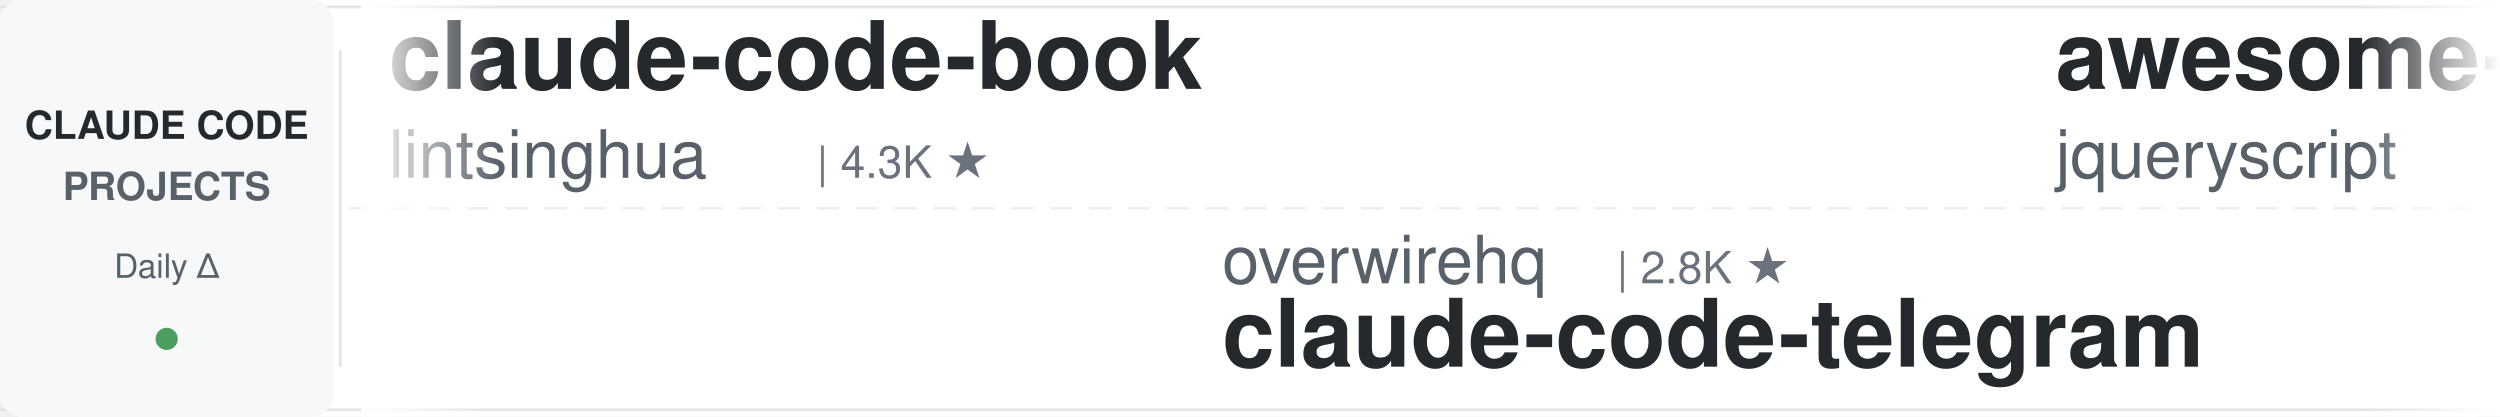
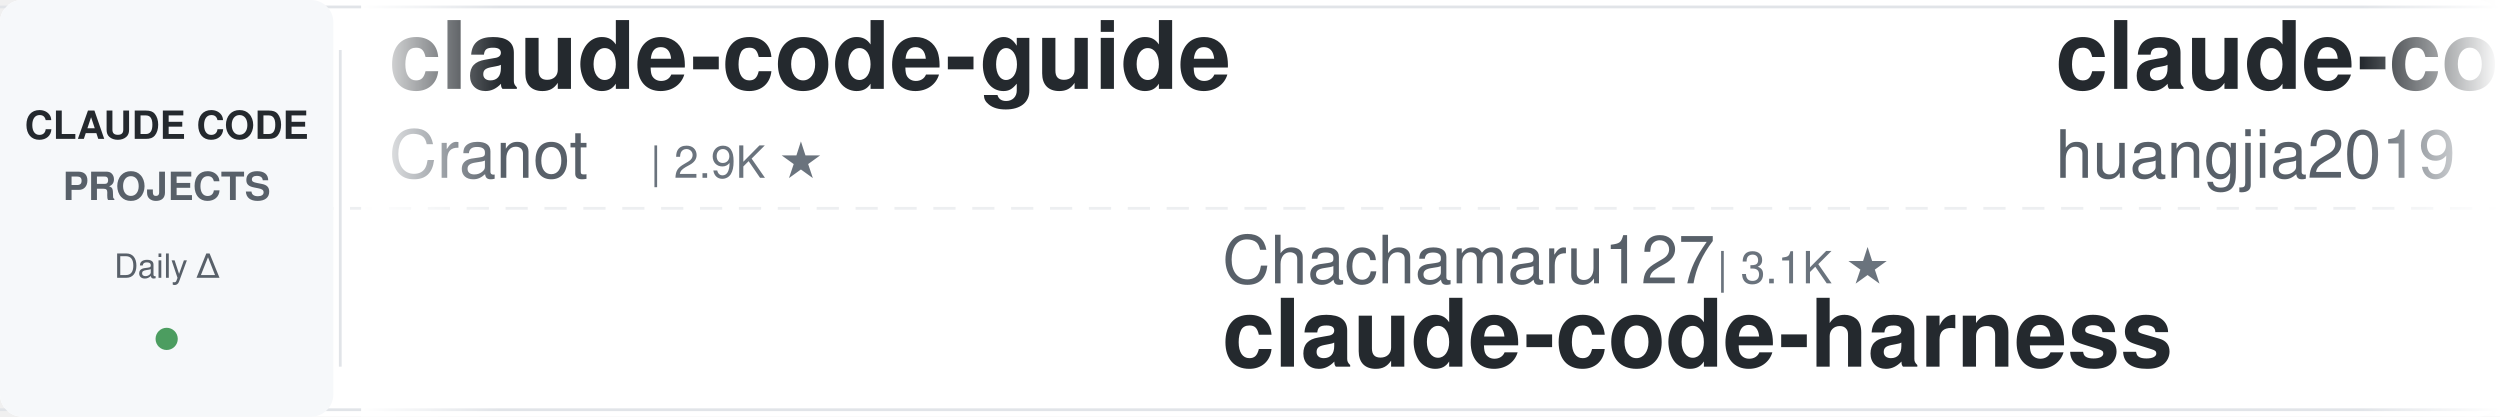
<svg xmlns="http://www.w3.org/2000/svg" width="900" height="150">
  <defs>
    <linearGradient id="leftFade" x1="0%" y1="0%" x2="100%" y2="0%">
      <stop offset="0%" style="stop-color:#ffffff;stop-opacity:1" />
      <stop offset="100%" style="stop-color:#ffffff;stop-opacity:0" />
    </linearGradient>
    <linearGradient id="rightFade" x1="0%" y1="0%" x2="100%" y2="0%">
      <stop offset="0%" style="stop-color:#ffffff;stop-opacity:0" />
      <stop offset="100%" style="stop-color:#ffffff;stop-opacity:1" />
    </linearGradient>
  </defs>
  <rect width="900" height="150" fill="#ffffff" rx="8" />
  <rect x="0" y="2" width="900" height="1" fill="#e1e4e8" />
  <rect x="0" y="147" width="900" height="1" fill="#e1e4e8" />
  <line x1="0" y1="75" x2="900" y2="75" stroke="#e1e4e8" stroke-width="1" stroke-dasharray="8 6" opacity="0.6" />
  <rect x="0" y="0" width="120" height="150" fill="#f6f8fa" rx="8" />
  <text x="60" y="50" font-family="-apple-system, BlinkMacSystemFont, 'Segoe UI', Helvetica, Arial, sans-serif" font-size="14" font-weight="600" fill="#24292e" text-anchor="middle">CLAUDE CODE</text>
  <text x="60" y="72" font-family="-apple-system, BlinkMacSystemFont, 'Segoe UI', Helvetica, Arial, sans-serif" font-size="14" font-weight="600" fill="#586069" text-anchor="middle">PROJECTS</text>
  <text x="60" y="100" font-family="-apple-system, BlinkMacSystemFont, 'Segoe UI', Helvetica, Arial, sans-serif" font-size="12" font-weight="500" fill="#586069" text-anchor="middle">Daily Δ</text>
  <circle cx="60" cy="122" r="4" fill="#22863a" opacity="0.8" />
  <rect x="122" y="18" width="1" height="114" fill="#e1e4e8" />
  <clipPath id="tickerClip">
    <rect x="130" y="0" width="770" height="150" />
  </clipPath>
  <g clip-path="url(#tickerClip)">
    <g id="tickerItems">
      <animateTransform attributeName="transform" attributeType="XML" type="translate" from="0 0" to="-3000 0" dur="54s" repeatCount="indefinite" />
      <g transform="translate(0, 0)">
-         <text x="140" y="32" font-family="-apple-system, BlinkMacSystemFont, 'Segoe UI', Helvetica, Arial, sans-serif" font-size="34" font-weight="600" fill="#24292e">claude-code-book</text>
-         <text x="140" y="64" font-family="-apple-system, BlinkMacSystemFont, 'Segoe UI', Helvetica, Arial, sans-serif" font-size="24" font-weight="400" fill="#586069">lintsinghua</text>
-         <text x="294" y="64" font-family="-apple-system, BlinkMacSystemFont, 'Segoe UI', Helvetica, Arial, sans-serif" font-size="16" font-weight="500" fill="#6a737d">| 4.3K ★</text>
+         <text x="140" y="32" font-family="-apple-system, BlinkMacSystemFont, 'Segoe UI', Helvetica, Arial, sans-serif" font-size="34" font-weight="600" fill="#24292e">claude-code-guide</text>
+         <text x="140" y="64" font-family="-apple-system, BlinkMacSystemFont, 'Segoe UI', Helvetica, Arial, sans-serif" font-size="24" font-weight="400" fill="#586069">Cranot</text>
+         <text x="234" y="64" font-family="-apple-system, BlinkMacSystemFont, 'Segoe UI', Helvetica, Arial, sans-serif" font-size="16" font-weight="500" fill="#6a737d">| 2.9K ★</text>
      </g>
      <g transform="translate(300, 0)">
-         <text x="140" y="102" font-family="-apple-system, BlinkMacSystemFont, 'Segoe UI', Helvetica, Arial, sans-serif" font-size="24" font-weight="400" fill="#586069">overwirehq</text>
-         <text x="282" y="102" font-family="-apple-system, BlinkMacSystemFont, 'Segoe UI', Helvetica, Arial, sans-serif" font-size="16" font-weight="500" fill="#6a737d">| 2.8K ★</text>
-         <text x="140" y="132" font-family="-apple-system, BlinkMacSystemFont, 'Segoe UI', Helvetica, Arial, sans-serif" font-size="34" font-weight="600" fill="#24292e">claude-code-telegram</text>
+         <text x="140" y="102" font-family="-apple-system, BlinkMacSystemFont, 'Segoe UI', Helvetica, Arial, sans-serif" font-size="24" font-weight="400" fill="#586069">Chachamaru127</text>
+         <text x="318" y="102" font-family="-apple-system, BlinkMacSystemFont, 'Segoe UI', Helvetica, Arial, sans-serif" font-size="16" font-weight="500" fill="#6a737d">| 3.1K ★</text>
+         <text x="140" y="132" font-family="-apple-system, BlinkMacSystemFont, 'Segoe UI', Helvetica, Arial, sans-serif" font-size="34" font-weight="600" fill="#24292e">claude-code-harness</text>
      </g>
      <g transform="translate(600, 0)">
-         <text x="140" y="32" font-family="-apple-system, BlinkMacSystemFont, 'Segoe UI', Helvetica, Arial, sans-serif" font-size="34" font-weight="600" fill="#24292e">awesome-claude-code</text>
-         <text x="140" y="64" font-family="-apple-system, BlinkMacSystemFont, 'Segoe UI', Helvetica, Arial, sans-serif" font-size="24" font-weight="400" fill="#586069">jqueryscript</text>
-         <text x="306" y="64" font-family="-apple-system, BlinkMacSystemFont, 'Segoe UI', Helvetica, Arial, sans-serif" font-size="16" font-weight="500" fill="#6a737d">| 517 ★</text>
+         <text x="140" y="32" font-family="-apple-system, BlinkMacSystemFont, 'Segoe UI', Helvetica, Arial, sans-serif" font-size="34" font-weight="600" fill="#24292e">claude-code-engineering</text>
+         <text x="140" y="64" font-family="-apple-system, BlinkMacSystemFont, 'Segoe UI', Helvetica, Arial, sans-serif" font-size="24" font-weight="400" fill="#586069">huangjia2019</text>
+         <text x="306" y="64" font-family="-apple-system, BlinkMacSystemFont, 'Segoe UI', Helvetica, Arial, sans-serif" font-size="16" font-weight="500" fill="#6a737d">| 1.1K ★</text>
      </g>
      <g transform="translate(900, 0)">
-         <text x="140" y="102" font-family="-apple-system, BlinkMacSystemFont, 'Segoe UI', Helvetica, Arial, sans-serif" font-size="24" font-weight="400" fill="#586069">nicedreamzapp</text>
-         <text x="318" y="102" font-family="-apple-system, BlinkMacSystemFont, 'Segoe UI', Helvetica, Arial, sans-serif" font-size="16" font-weight="500" fill="#6a737d">| 3.3K ★</text>
-         <text x="140" y="132" font-family="-apple-system, BlinkMacSystemFont, 'Segoe UI', Helvetica, Arial, sans-serif" font-size="34" font-weight="600" fill="#24292e">claude-code-local</text>
+         <text x="140" y="102" font-family="-apple-system, BlinkMacSystemFont, 'Segoe UI', Helvetica, Arial, sans-serif" font-size="24" font-weight="400" fill="#586069">Yuyz0112</text>
+         <text x="258" y="102" font-family="-apple-system, BlinkMacSystemFont, 'Segoe UI', Helvetica, Arial, sans-serif" font-size="16" font-weight="500" fill="#6a737d">| 2.4K ★</text>
+         <text x="140" y="132" font-family="-apple-system, BlinkMacSystemFont, 'Segoe UI', Helvetica, Arial, sans-serif" font-size="34" font-weight="600" fill="#24292e">claude-code-reverse</text>
      </g>
      <g transform="translate(1200, 0)">
-         <text x="140" y="32" font-family="-apple-system, BlinkMacSystemFont, 'Segoe UI', Helvetica, Arial, sans-serif" font-size="34" font-weight="600" fill="#24292e">claude-code-base-action</text>
-         <text x="140" y="64" font-family="-apple-system, BlinkMacSystemFont, 'Segoe UI', Helvetica, Arial, sans-serif" font-size="24" font-weight="400" fill="#586069">anthropics</text>
-         <text x="282" y="64" font-family="-apple-system, BlinkMacSystemFont, 'Segoe UI', Helvetica, Arial, sans-serif" font-size="16" font-weight="500" fill="#6a737d">| 990 ★</text>
+         <text x="140" y="32" font-family="-apple-system, BlinkMacSystemFont, 'Segoe UI', Helvetica, Arial, sans-serif" font-size="34" font-weight="600" fill="#24292e">claude-coder</text>
+         <text x="140" y="64" font-family="-apple-system, BlinkMacSystemFont, 'Segoe UI', Helvetica, Arial, sans-serif" font-size="24" font-weight="400" fill="#586069">kodu-ai</text>
+         <text x="246" y="64" font-family="-apple-system, BlinkMacSystemFont, 'Segoe UI', Helvetica, Arial, sans-serif" font-size="16" font-weight="500" fill="#6a737d">| 5.2K ★</text>
      </g>
      <g transform="translate(1500, 0)">
-         <text x="140" y="102" font-family="-apple-system, BlinkMacSystemFont, 'Segoe UI', Helvetica, Arial, sans-serif" font-size="24" font-weight="400" fill="#586069">ykdojo</text>
-         <text x="234" y="102" font-family="-apple-system, BlinkMacSystemFont, 'Segoe UI', Helvetica, Arial, sans-serif" font-size="16" font-weight="500" fill="#6a737d">| 10.1K ★</text>
-         <text x="140" y="132" font-family="-apple-system, BlinkMacSystemFont, 'Segoe UI', Helvetica, Arial, sans-serif" font-size="34" font-weight="600" fill="#24292e">claude-code-tips</text>
+         <text x="140" y="102" font-family="-apple-system, BlinkMacSystemFont, 'Segoe UI', Helvetica, Arial, sans-serif" font-size="24" font-weight="400" fill="#586069">ding113</text>
+         <text x="246" y="102" font-family="-apple-system, BlinkMacSystemFont, 'Segoe UI', Helvetica, Arial, sans-serif" font-size="16" font-weight="500" fill="#6a737d">| 3.4K ★</text>
+         <text x="140" y="132" font-family="-apple-system, BlinkMacSystemFont, 'Segoe UI', Helvetica, Arial, sans-serif" font-size="34" font-weight="600" fill="#24292e">claude-code-hub</text>
      </g>
      <g transform="translate(1800, 0)">
-         <text x="140" y="32" font-family="-apple-system, BlinkMacSystemFont, 'Segoe UI', Helvetica, Arial, sans-serif" font-size="34" font-weight="600" fill="#24292e">ClaudeCode-Portable</text>
-         <text x="140" y="64" font-family="-apple-system, BlinkMacSystemFont, 'Segoe UI', Helvetica, Arial, sans-serif" font-size="24" font-weight="400" fill="#586069">techjarves</text>
-         <text x="282" y="64" font-family="-apple-system, BlinkMacSystemFont, 'Segoe UI', Helvetica, Arial, sans-serif" font-size="16" font-weight="500" fill="#6a737d">| 1.5K ★</text>
+         <text x="140" y="32" font-family="-apple-system, BlinkMacSystemFont, 'Segoe UI', Helvetica, Arial, sans-serif" font-size="34" font-weight="600" fill="#24292e">edmunds-claude-code</text>
+         <text x="140" y="64" font-family="-apple-system, BlinkMacSystemFont, 'Segoe UI', Helvetica, Arial, sans-serif" font-size="24" font-weight="400" fill="#586069">edmund-io</text>
+         <text x="270" y="64" font-family="-apple-system, BlinkMacSystemFont, 'Segoe UI', Helvetica, Arial, sans-serif" font-size="16" font-weight="500" fill="#6a737d">| 1.5K ★</text>
      </g>
      <g transform="translate(2100, 0)">
-         <text x="140" y="102" font-family="-apple-system, BlinkMacSystemFont, 'Segoe UI', Helvetica, Arial, sans-serif" font-size="24" font-weight="400" fill="#586069">affaan-m</text>
-         <text x="258" y="102" font-family="-apple-system, BlinkMacSystemFont, 'Segoe UI', Helvetica, Arial, sans-serif" font-size="16" font-weight="500" fill="#6a737d">| 266.8K ★</text>
-         <text x="140" y="132" font-family="-apple-system, BlinkMacSystemFont, 'Segoe UI', Helvetica, Arial, sans-serif" font-size="34" font-weight="600" fill="#24292e">ECC</text>
+         <text x="140" y="102" font-family="-apple-system, BlinkMacSystemFont, 'Segoe UI', Helvetica, Arial, sans-serif" font-size="24" font-weight="400" fill="#586069">daymade</text>
+         <text x="246" y="102" font-family="-apple-system, BlinkMacSystemFont, 'Segoe UI', Helvetica, Arial, sans-serif" font-size="16" font-weight="500" fill="#6a737d">| 1.4K ★</text>
+         <text x="140" y="132" font-family="-apple-system, BlinkMacSystemFont, 'Segoe UI', Helvetica, Arial, sans-serif" font-size="34" font-weight="600" fill="#24292e">claude-code-skills</text>
      </g>
      <g transform="translate(2400, 0)">
-         <text x="140" y="32" font-family="-apple-system, BlinkMacSystemFont, 'Segoe UI', Helvetica, Arial, sans-serif" font-size="34" font-weight="600" fill="#24292e">claude-code-spec-workflo...</text>
-         <text x="140" y="64" font-family="-apple-system, BlinkMacSystemFont, 'Segoe UI', Helvetica, Arial, sans-serif" font-size="24" font-weight="400" fill="#586069">Pimzino</text>
-         <text x="246" y="64" font-family="-apple-system, BlinkMacSystemFont, 'Segoe UI', Helvetica, Arial, sans-serif" font-size="16" font-weight="500" fill="#6a737d">| 3.9K ★</text>
+         <text x="140" y="32" font-family="-apple-system, BlinkMacSystemFont, 'Segoe UI', Helvetica, Arial, sans-serif" font-size="34" font-weight="600" fill="#24292e">claude-code-infrastructu...</text>
+         <text x="140" y="64" font-family="-apple-system, BlinkMacSystemFont, 'Segoe UI', Helvetica, Arial, sans-serif" font-size="24" font-weight="400" fill="#586069">diet103</text>
+         <text x="246" y="64" font-family="-apple-system, BlinkMacSystemFont, 'Segoe UI', Helvetica, Arial, sans-serif" font-size="16" font-weight="500" fill="#6a737d">| 10.0K ★</text>
      </g>
      <g transform="translate(2700, 0)">
-         <text x="140" y="102" font-family="-apple-system, BlinkMacSystemFont, 'Segoe UI', Helvetica, Arial, sans-serif" font-size="24" font-weight="400" fill="#586069">pedrohcgs</text>
-         <text x="270" y="102" font-family="-apple-system, BlinkMacSystemFont, 'Segoe UI', Helvetica, Arial, sans-serif" font-size="16" font-weight="500" fill="#6a737d">| 1.6K ★</text>
-         <text x="140" y="132" font-family="-apple-system, BlinkMacSystemFont, 'Segoe UI', Helvetica, Arial, sans-serif" font-size="34" font-weight="600" fill="#24292e">claude-code-my-workflow</text>
+         <text x="140" y="102" font-family="-apple-system, BlinkMacSystemFont, 'Segoe UI', Helvetica, Arial, sans-serif" font-size="24" font-weight="400" fill="#586069">Alishahryar1</text>
+         <text x="306" y="102" font-family="-apple-system, BlinkMacSystemFont, 'Segoe UI', Helvetica, Arial, sans-serif" font-size="16" font-weight="500" fill="#6a737d">| 55.9K ★</text>
+         <text x="140" y="132" font-family="-apple-system, BlinkMacSystemFont, 'Segoe UI', Helvetica, Arial, sans-serif" font-size="34" font-weight="600" fill="#24292e">free-claude-code</text>
      </g>
      <g transform="translate(3000, 0)">
-         <text x="140" y="32" font-family="-apple-system, BlinkMacSystemFont, 'Segoe UI', Helvetica, Arial, sans-serif" font-size="34" font-weight="600" fill="#24292e">claude-code-book</text>
-         <text x="140" y="64" font-family="-apple-system, BlinkMacSystemFont, 'Segoe UI', Helvetica, Arial, sans-serif" font-size="24" font-weight="400" fill="#586069">lintsinghua</text>
-         <text x="294" y="64" font-family="-apple-system, BlinkMacSystemFont, 'Segoe UI', Helvetica, Arial, sans-serif" font-size="16" font-weight="500" fill="#6a737d">| 4.3K ★</text>
+         <text x="140" y="32" font-family="-apple-system, BlinkMacSystemFont, 'Segoe UI', Helvetica, Arial, sans-serif" font-size="34" font-weight="600" fill="#24292e">claude-code-guide</text>
+         <text x="140" y="64" font-family="-apple-system, BlinkMacSystemFont, 'Segoe UI', Helvetica, Arial, sans-serif" font-size="24" font-weight="400" fill="#586069">Cranot</text>
+         <text x="234" y="64" font-family="-apple-system, BlinkMacSystemFont, 'Segoe UI', Helvetica, Arial, sans-serif" font-size="16" font-weight="500" fill="#6a737d">| 2.9K ★</text>
      </g>
      <g transform="translate(3300, 0)">
-         <text x="140" y="102" font-family="-apple-system, BlinkMacSystemFont, 'Segoe UI', Helvetica, Arial, sans-serif" font-size="24" font-weight="400" fill="#586069">overwirehq</text>
-         <text x="282" y="102" font-family="-apple-system, BlinkMacSystemFont, 'Segoe UI', Helvetica, Arial, sans-serif" font-size="16" font-weight="500" fill="#6a737d">| 2.8K ★</text>
-         <text x="140" y="132" font-family="-apple-system, BlinkMacSystemFont, 'Segoe UI', Helvetica, Arial, sans-serif" font-size="34" font-weight="600" fill="#24292e">claude-code-telegram</text>
+         <text x="140" y="102" font-family="-apple-system, BlinkMacSystemFont, 'Segoe UI', Helvetica, Arial, sans-serif" font-size="24" font-weight="400" fill="#586069">Chachamaru127</text>
+         <text x="318" y="102" font-family="-apple-system, BlinkMacSystemFont, 'Segoe UI', Helvetica, Arial, sans-serif" font-size="16" font-weight="500" fill="#6a737d">| 3.1K ★</text>
+         <text x="140" y="132" font-family="-apple-system, BlinkMacSystemFont, 'Segoe UI', Helvetica, Arial, sans-serif" font-size="34" font-weight="600" fill="#24292e">claude-code-harness</text>
      </g>
      <g transform="translate(3600, 0)">
-         <text x="140" y="32" font-family="-apple-system, BlinkMacSystemFont, 'Segoe UI', Helvetica, Arial, sans-serif" font-size="34" font-weight="600" fill="#24292e">awesome-claude-code</text>
-         <text x="140" y="64" font-family="-apple-system, BlinkMacSystemFont, 'Segoe UI', Helvetica, Arial, sans-serif" font-size="24" font-weight="400" fill="#586069">jqueryscript</text>
-         <text x="306" y="64" font-family="-apple-system, BlinkMacSystemFont, 'Segoe UI', Helvetica, Arial, sans-serif" font-size="16" font-weight="500" fill="#6a737d">| 517 ★</text>
+         <text x="140" y="32" font-family="-apple-system, BlinkMacSystemFont, 'Segoe UI', Helvetica, Arial, sans-serif" font-size="34" font-weight="600" fill="#24292e">claude-code-engineering</text>
+         <text x="140" y="64" font-family="-apple-system, BlinkMacSystemFont, 'Segoe UI', Helvetica, Arial, sans-serif" font-size="24" font-weight="400" fill="#586069">huangjia2019</text>
+         <text x="306" y="64" font-family="-apple-system, BlinkMacSystemFont, 'Segoe UI', Helvetica, Arial, sans-serif" font-size="16" font-weight="500" fill="#6a737d">| 1.1K ★</text>
      </g>
      <g transform="translate(3900, 0)">
-         <text x="140" y="102" font-family="-apple-system, BlinkMacSystemFont, 'Segoe UI', Helvetica, Arial, sans-serif" font-size="24" font-weight="400" fill="#586069">nicedreamzapp</text>
-         <text x="318" y="102" font-family="-apple-system, BlinkMacSystemFont, 'Segoe UI', Helvetica, Arial, sans-serif" font-size="16" font-weight="500" fill="#6a737d">| 3.3K ★</text>
-         <text x="140" y="132" font-family="-apple-system, BlinkMacSystemFont, 'Segoe UI', Helvetica, Arial, sans-serif" font-size="34" font-weight="600" fill="#24292e">claude-code-local</text>
+         <text x="140" y="102" font-family="-apple-system, BlinkMacSystemFont, 'Segoe UI', Helvetica, Arial, sans-serif" font-size="24" font-weight="400" fill="#586069">Yuyz0112</text>
+         <text x="258" y="102" font-family="-apple-system, BlinkMacSystemFont, 'Segoe UI', Helvetica, Arial, sans-serif" font-size="16" font-weight="500" fill="#6a737d">| 2.4K ★</text>
+         <text x="140" y="132" font-family="-apple-system, BlinkMacSystemFont, 'Segoe UI', Helvetica, Arial, sans-serif" font-size="34" font-weight="600" fill="#24292e">claude-code-reverse</text>
      </g>
    </g>
  </g>
  <rect x="130" y="0" width="50" height="150" fill="url(#leftFade)" />
  <rect x="850" y="0" width="50" height="150" fill="url(#rightFade)" />
</svg>
